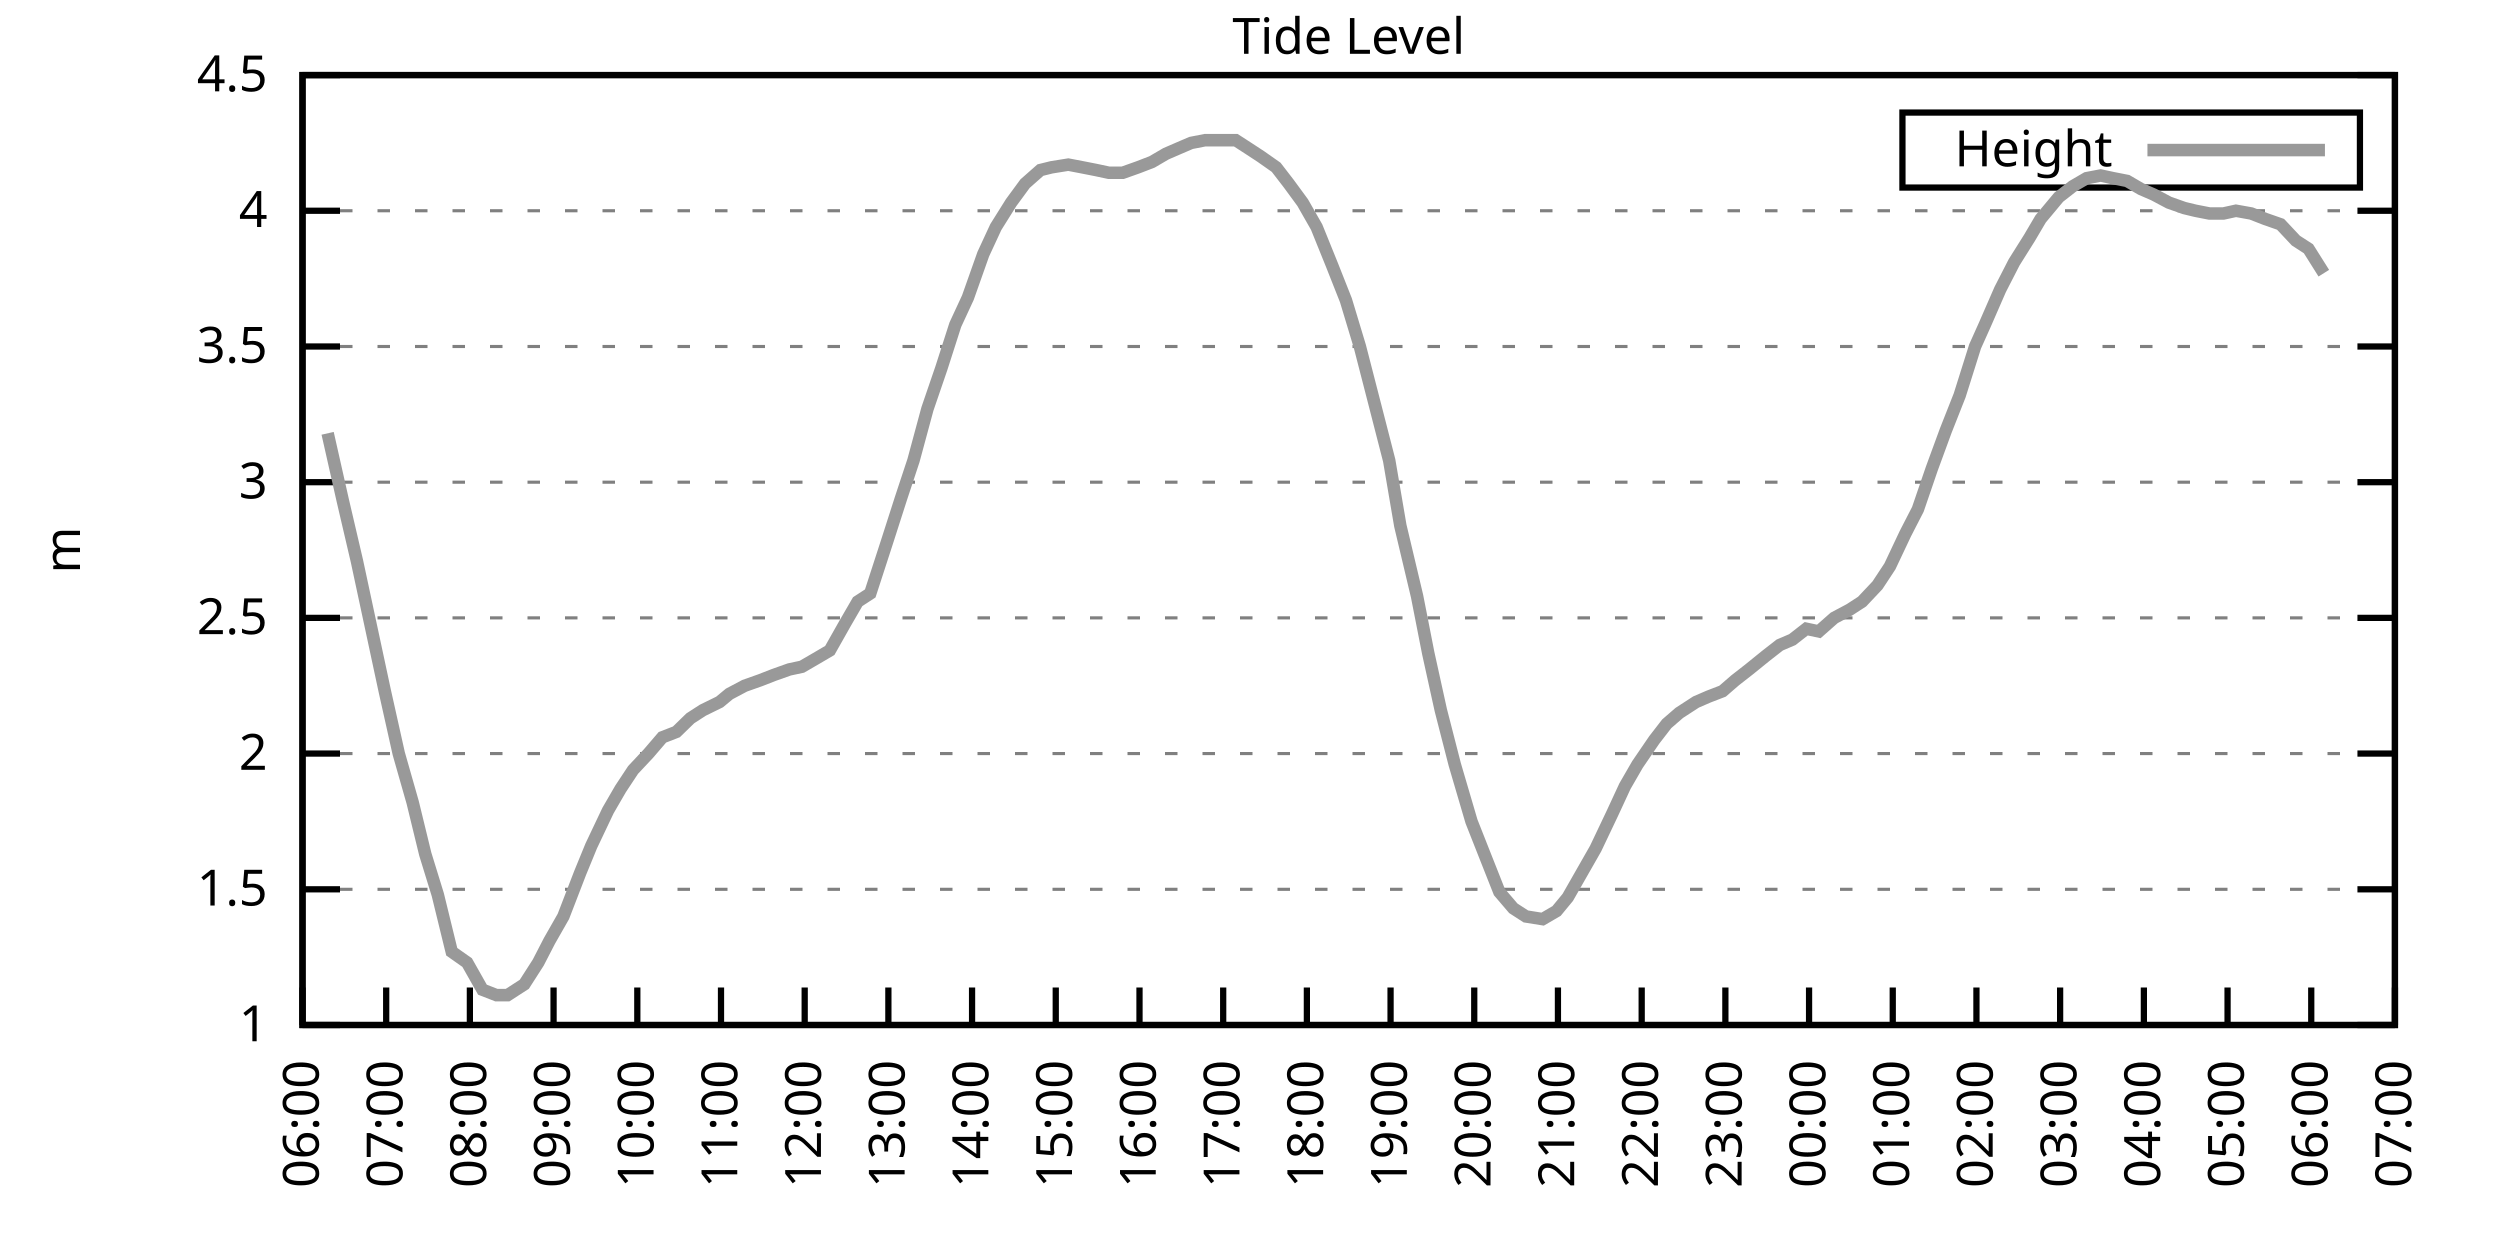
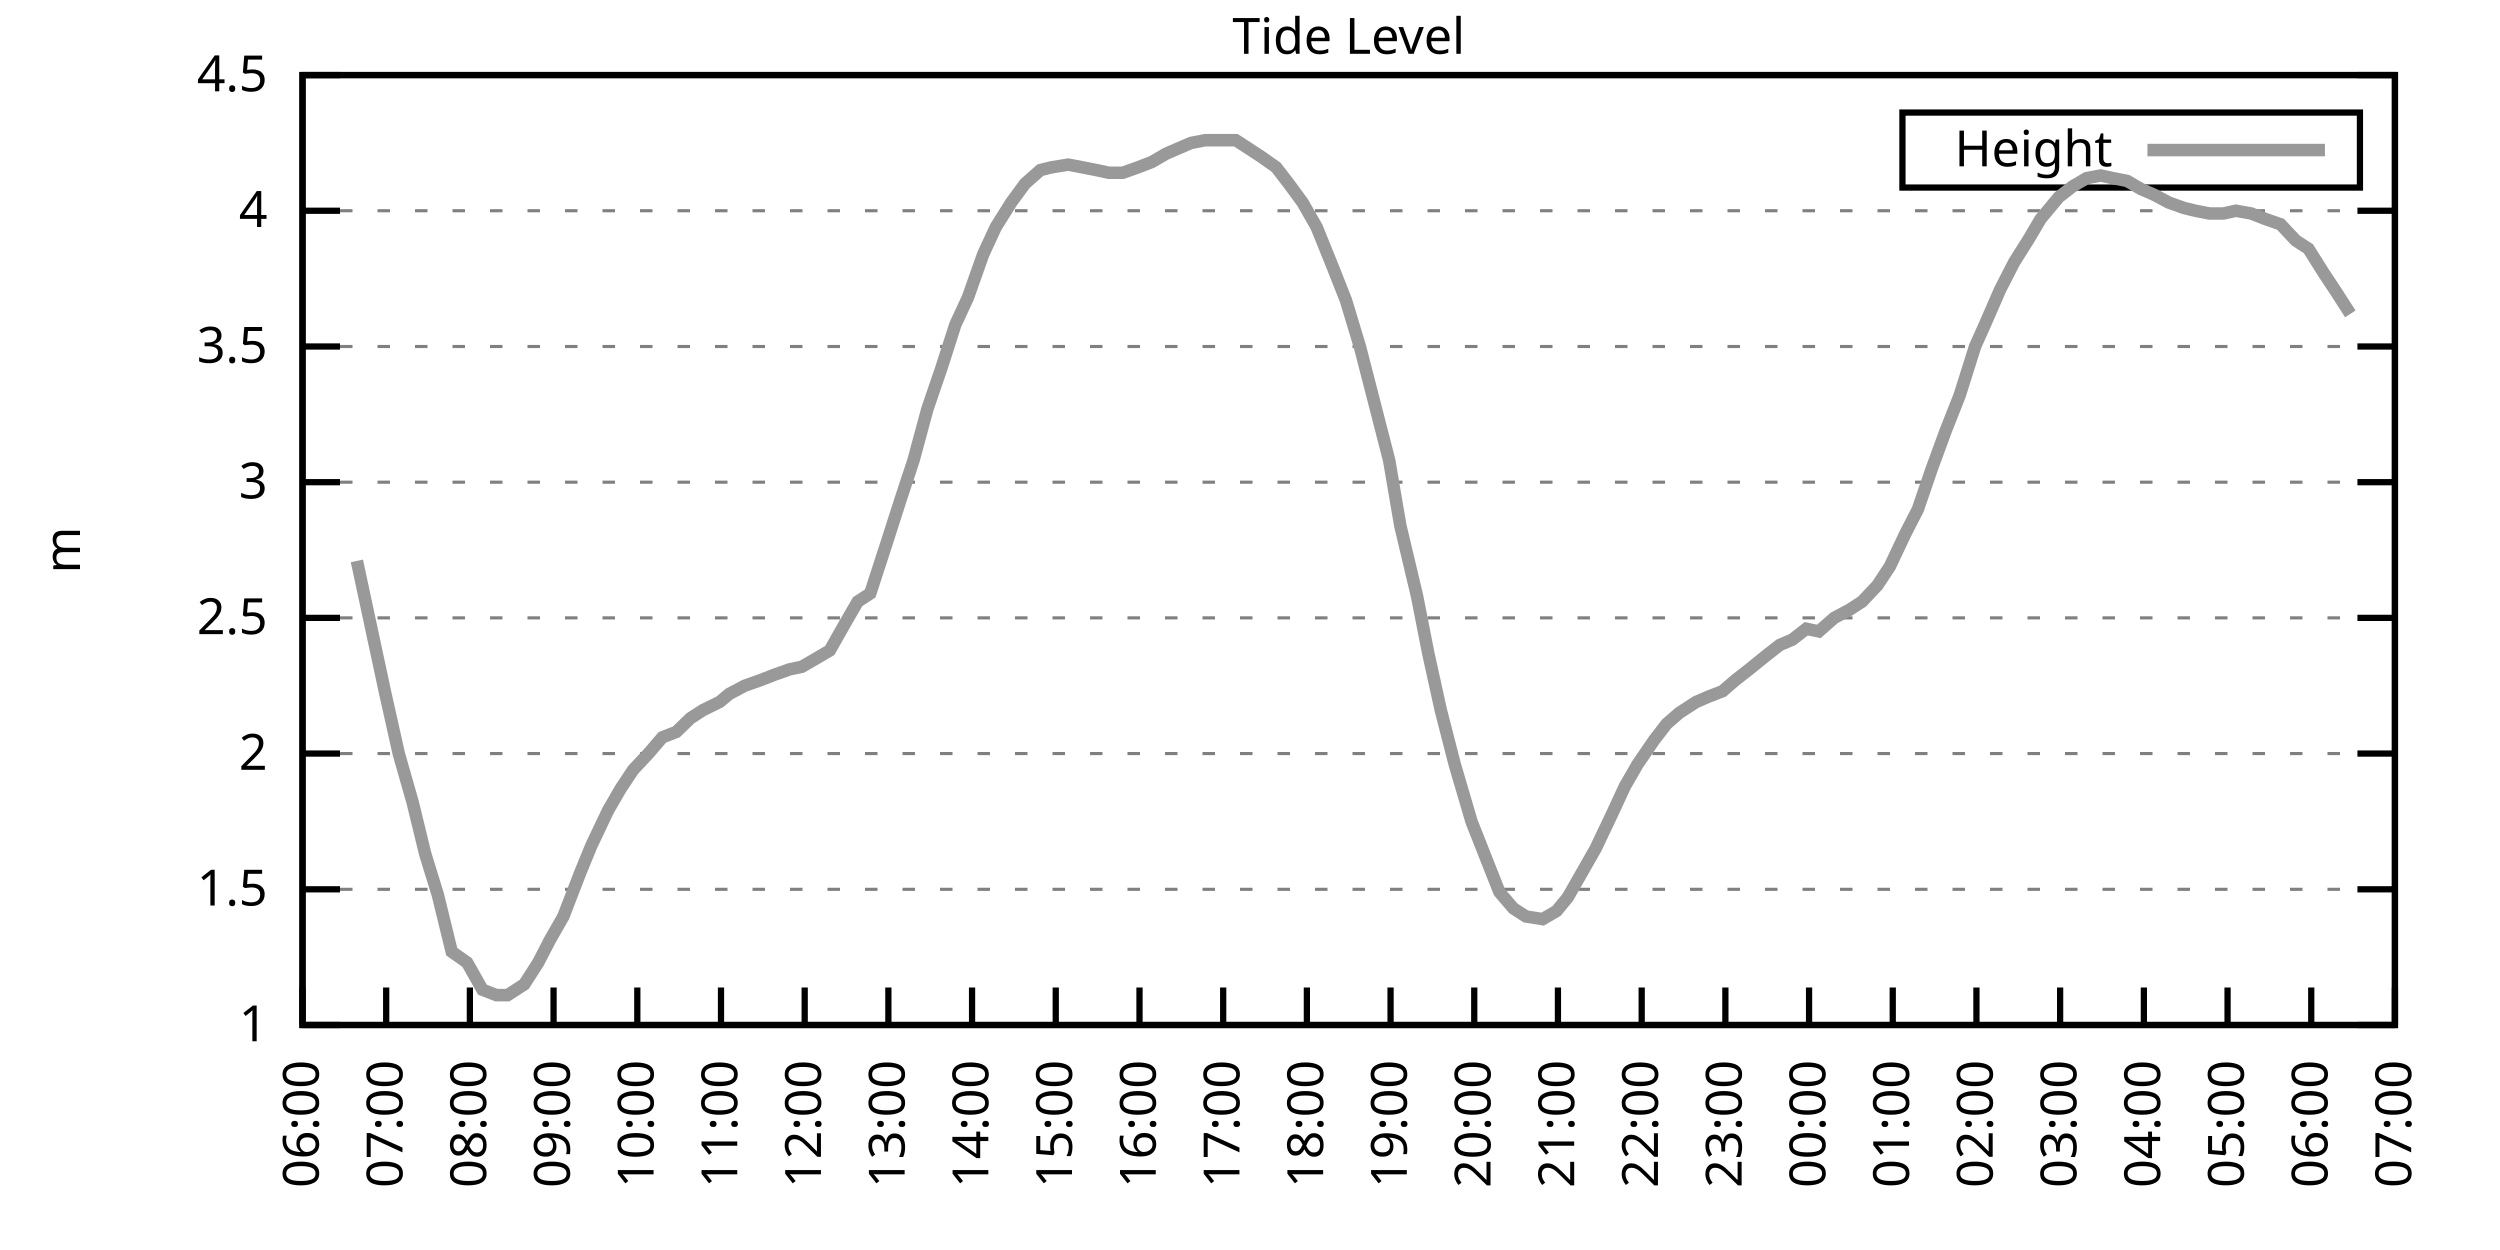
<svg xmlns="http://www.w3.org/2000/svg" xmlns:xlink="http://www.w3.org/1999/xlink" width="400" height="200" viewBox="0 0 400 200">
  <g id="gnuplot_canvas">
    <rect x="0" y="0" width="400" height="200" fill="none" />
    <defs>
      <circle id="gpDot" r="0.5" stroke-width="0.5" stroke="currentColor" />
      <path id="gpPt0" stroke-width="0.333" stroke="currentColor" d="M-1,0 h2 M0,-1 v2" />
      <path id="gpPt1" stroke-width="0.333" stroke="currentColor" d="M-1,-1 L1,1 M1,-1 L-1,1" />
      <path id="gpPt2" stroke-width="0.333" stroke="currentColor" d="M-1,0 L1,0 M0,-1 L0,1 M-1,-1 L1,1 M-1,1 L1,-1" />
      <rect id="gpPt3" stroke-width="0.333" stroke="currentColor" x="-1" y="-1" width="2" height="2" />
      <rect id="gpPt4" stroke-width="0.333" stroke="currentColor" fill="currentColor" x="-1" y="-1" width="2" height="2" />
      <circle id="gpPt5" stroke-width="0.333" stroke="currentColor" cx="0" cy="0" r="1" />
      <use xlink:href="#gpPt5" id="gpPt6" fill="currentColor" stroke="none" />
      <path id="gpPt7" stroke-width="0.333" stroke="currentColor" d="M0,-1.33 L-1.33,0.67 L1.33,0.67 z" />
      <use xlink:href="#gpPt7" id="gpPt8" fill="currentColor" stroke="none" />
      <use xlink:href="#gpPt7" id="gpPt9" stroke="currentColor" transform="rotate(180)" />
      <use xlink:href="#gpPt9" id="gpPt10" fill="currentColor" stroke="none" />
      <use xlink:href="#gpPt3" id="gpPt11" stroke="currentColor" transform="rotate(45)" />
      <use xlink:href="#gpPt11" id="gpPt12" fill="currentColor" stroke="none" />
      <path id="gpPt13" stroke-width="0.333" stroke="currentColor" d="M0,1.330 L1.265,0.411 L0.782,-1.067 L-0.782,-1.076 L-1.265,0.411 z" />
      <use xlink:href="#gpPt13" id="gpPt14" fill="currentColor" stroke="none" />
      <filter id="textbox" filterUnits="objectBoundingBox" x="0" y="0" height="1" width="1">
        <feFlood flood-color="white" flood-opacity="1" result="bgnd" />
        <feComposite in="SourceGraphic" in2="bgnd" operator="atop" />
      </filter>
      <filter id="greybox" filterUnits="objectBoundingBox" x="0" y="0" height="1" width="1">
        <feFlood flood-color="lightgrey" flood-opacity="1" result="grey" />
        <feComposite in="SourceGraphic" in2="grey" operator="atop" />
      </filter>
    </defs>
    <g fill="none" color="white" stroke="currentColor" stroke-width="1.00" stroke-linecap="butt" stroke-linejoin="miter">
</g>
    <g fill="none" color="black" stroke="currentColor" stroke-width="1.00" stroke-linecap="butt" stroke-linejoin="miter">
      <g stroke="none" shape-rendering="crispEdges">
        <polygon fill="rgb(255, 255, 255)" points="48.40,164.00 383.18,164.00 383.18,12.02 48.40,12.02 " />
      </g>
    </g>
    <g fill="none" color="black" stroke="currentColor" stroke-width="1.00" stroke-linecap="butt" stroke-linejoin="miter">
</g>
    <g fill="none" color="black" stroke="black" stroke-width="0.50" stroke-linecap="butt" stroke-linejoin="miter">
</g>
    <g fill="none" color="gray" stroke="currentColor" stroke-width="0.50" stroke-linecap="butt" stroke-linejoin="miter">
      <path stroke="gray" stroke-dasharray="2,4" class="gridline" d="M48.40,164.00 L383.19,164.00  " />
    </g>
    <g fill="none" color="gray" stroke="gray" stroke-width="1.00" stroke-linecap="butt" stroke-linejoin="miter">
</g>
    <g fill="none" color="black" stroke="currentColor" stroke-width="1.00" stroke-linecap="butt" stroke-linejoin="miter">
      <path stroke="black" d="M48.40,164.00 L54.40,164.00 M383.19,164.00 L377.19,164.00  " />
      <g transform="translate(42.80,166.60)" stroke="none" fill="black" font-family="Sans" font-size="8.00" text-anchor="end">
        <text>
          <tspan font-family="Sans"> 1</tspan>
        </text>
      </g>
    </g>
    <g fill="none" color="black" stroke="currentColor" stroke-width="1.00" stroke-linecap="butt" stroke-linejoin="miter">
</g>
    <g fill="none" color="black" stroke="black" stroke-width="0.50" stroke-linecap="butt" stroke-linejoin="miter">
</g>
    <g fill="none" color="gray" stroke="currentColor" stroke-width="0.50" stroke-linecap="butt" stroke-linejoin="miter">
      <path stroke="gray" stroke-dasharray="2,4" class="gridline" d="M48.40,142.29 L383.19,142.29  " />
    </g>
    <g fill="none" color="gray" stroke="gray" stroke-width="1.00" stroke-linecap="butt" stroke-linejoin="miter">
</g>
    <g fill="none" color="black" stroke="currentColor" stroke-width="1.00" stroke-linecap="butt" stroke-linejoin="miter">
      <path stroke="black" d="M48.40,142.29 L54.40,142.29 M383.19,142.29 L377.19,142.29  " />
      <g transform="translate(42.80,144.89)" stroke="none" fill="black" font-family="Sans" font-size="8.00" text-anchor="end">
        <text>
          <tspan font-family="Sans"> 1.5</tspan>
        </text>
      </g>
    </g>
    <g fill="none" color="black" stroke="currentColor" stroke-width="1.00" stroke-linecap="butt" stroke-linejoin="miter">
</g>
    <g fill="none" color="black" stroke="black" stroke-width="0.50" stroke-linecap="butt" stroke-linejoin="miter">
</g>
    <g fill="none" color="gray" stroke="currentColor" stroke-width="0.50" stroke-linecap="butt" stroke-linejoin="miter">
      <path stroke="gray" stroke-dasharray="2,4" class="gridline" d="M48.40,120.57 L383.19,120.57  " />
    </g>
    <g fill="none" color="gray" stroke="gray" stroke-width="1.00" stroke-linecap="butt" stroke-linejoin="miter">
</g>
    <g fill="none" color="black" stroke="currentColor" stroke-width="1.00" stroke-linecap="butt" stroke-linejoin="miter">
      <path stroke="black" d="M48.40,120.57 L54.40,120.57 M383.19,120.57 L377.19,120.57  " />
      <g transform="translate(42.80,123.17)" stroke="none" fill="black" font-family="Sans" font-size="8.00" text-anchor="end">
        <text>
          <tspan font-family="Sans"> 2</tspan>
        </text>
      </g>
    </g>
    <g fill="none" color="black" stroke="currentColor" stroke-width="1.00" stroke-linecap="butt" stroke-linejoin="miter">
</g>
    <g fill="none" color="black" stroke="black" stroke-width="0.50" stroke-linecap="butt" stroke-linejoin="miter">
</g>
    <g fill="none" color="gray" stroke="currentColor" stroke-width="0.50" stroke-linecap="butt" stroke-linejoin="miter">
      <path stroke="gray" stroke-dasharray="2,4" class="gridline" d="M48.40,98.86 L383.19,98.86  " />
    </g>
    <g fill="none" color="gray" stroke="gray" stroke-width="1.00" stroke-linecap="butt" stroke-linejoin="miter">
</g>
    <g fill="none" color="black" stroke="currentColor" stroke-width="1.00" stroke-linecap="butt" stroke-linejoin="miter">
      <path stroke="black" d="M48.40,98.86 L54.40,98.86 M383.19,98.86 L377.19,98.86  " />
      <g transform="translate(42.80,101.46)" stroke="none" fill="black" font-family="Sans" font-size="8.00" text-anchor="end">
        <text>
          <tspan font-family="Sans"> 2.5</tspan>
        </text>
      </g>
    </g>
    <g fill="none" color="black" stroke="currentColor" stroke-width="1.00" stroke-linecap="butt" stroke-linejoin="miter">
</g>
    <g fill="none" color="black" stroke="black" stroke-width="0.50" stroke-linecap="butt" stroke-linejoin="miter">
</g>
    <g fill="none" color="gray" stroke="currentColor" stroke-width="0.50" stroke-linecap="butt" stroke-linejoin="miter">
      <path stroke="gray" stroke-dasharray="2,4" class="gridline" d="M48.40,77.15 L383.19,77.15  " />
    </g>
    <g fill="none" color="gray" stroke="gray" stroke-width="1.00" stroke-linecap="butt" stroke-linejoin="miter">
</g>
    <g fill="none" color="black" stroke="currentColor" stroke-width="1.00" stroke-linecap="butt" stroke-linejoin="miter">
      <path stroke="black" d="M48.40,77.15 L54.40,77.15 M383.19,77.15 L377.19,77.15  " />
      <g transform="translate(42.80,79.75)" stroke="none" fill="black" font-family="Sans" font-size="8.00" text-anchor="end">
        <text>
          <tspan font-family="Sans"> 3</tspan>
        </text>
      </g>
    </g>
    <g fill="none" color="black" stroke="currentColor" stroke-width="1.00" stroke-linecap="butt" stroke-linejoin="miter">
</g>
    <g fill="none" color="black" stroke="black" stroke-width="0.50" stroke-linecap="butt" stroke-linejoin="miter">
</g>
    <g fill="none" color="gray" stroke="currentColor" stroke-width="0.50" stroke-linecap="butt" stroke-linejoin="miter">
      <path stroke="gray" stroke-dasharray="2,4" class="gridline" d="M48.40,55.44 L383.19,55.44  " />
    </g>
    <g fill="none" color="gray" stroke="gray" stroke-width="1.00" stroke-linecap="butt" stroke-linejoin="miter">
</g>
    <g fill="none" color="black" stroke="currentColor" stroke-width="1.00" stroke-linecap="butt" stroke-linejoin="miter">
      <path stroke="black" d="M48.40,55.44 L54.40,55.44 M383.19,55.44 L377.19,55.44  " />
      <g transform="translate(42.80,58.04)" stroke="none" fill="black" font-family="Sans" font-size="8.00" text-anchor="end">
        <text>
          <tspan font-family="Sans"> 3.5</tspan>
        </text>
      </g>
    </g>
    <g fill="none" color="black" stroke="currentColor" stroke-width="1.00" stroke-linecap="butt" stroke-linejoin="miter">
</g>
    <g fill="none" color="black" stroke="black" stroke-width="0.50" stroke-linecap="butt" stroke-linejoin="miter">
</g>
    <g fill="none" color="gray" stroke="currentColor" stroke-width="0.50" stroke-linecap="butt" stroke-linejoin="miter">
      <path stroke="gray" stroke-dasharray="2,4" class="gridline" d="M48.40,33.72 L383.19,33.72  " />
    </g>
    <g fill="none" color="gray" stroke="gray" stroke-width="1.00" stroke-linecap="butt" stroke-linejoin="miter">
</g>
    <g fill="none" color="black" stroke="currentColor" stroke-width="1.00" stroke-linecap="butt" stroke-linejoin="miter">
      <path stroke="black" d="M48.40,33.72 L54.40,33.72 M383.19,33.72 L377.19,33.72  " />
      <g transform="translate(42.80,36.32)" stroke="none" fill="black" font-family="Sans" font-size="8.00" text-anchor="end">
        <text>
          <tspan font-family="Sans"> 4</tspan>
        </text>
      </g>
    </g>
    <g fill="none" color="black" stroke="currentColor" stroke-width="1.00" stroke-linecap="butt" stroke-linejoin="miter">
</g>
    <g fill="none" color="black" stroke="black" stroke-width="0.50" stroke-linecap="butt" stroke-linejoin="miter">
</g>
    <g fill="none" color="gray" stroke="currentColor" stroke-width="0.50" stroke-linecap="butt" stroke-linejoin="miter">
      <path stroke="gray" stroke-dasharray="2,4" class="gridline" d="M48.40,12.01 L383.19,12.01  " />
    </g>
    <g fill="none" color="gray" stroke="gray" stroke-width="1.00" stroke-linecap="butt" stroke-linejoin="miter">
</g>
    <g fill="none" color="black" stroke="currentColor" stroke-width="1.00" stroke-linecap="butt" stroke-linejoin="miter">
      <path stroke="black" d="M48.40,12.01 L54.40,12.01 M383.19,12.01 L377.19,12.01  " />
      <g transform="translate(42.80,14.61)" stroke="none" fill="black" font-family="Sans" font-size="8.00" text-anchor="end">
        <text>
          <tspan font-family="Sans"> 4.5</tspan>
        </text>
      </g>
    </g>
    <g fill="none" color="black" stroke="currentColor" stroke-width="1.00" stroke-linecap="butt" stroke-linejoin="miter">
      <path stroke="black" d="M48.40,164.00 L48.40,158.00  " />
      <g transform="translate(51.00,169.60) rotate(270.00)" stroke="none" fill="black" font-family="Sans" font-size="8.00" text-anchor="end">
        <text>
          <tspan font-family="Sans">06:00</tspan>
        </text>
      </g>
    </g>
    <g fill="none" color="black" stroke="currentColor" stroke-width="1.00" stroke-linecap="butt" stroke-linejoin="miter">
      <path stroke="black" d="M61.79,164.00 L61.79,158.00  " />
      <g transform="translate(64.39,169.60) rotate(270.00)" stroke="none" fill="black" font-family="Sans" font-size="8.00" text-anchor="end">
        <text>
          <tspan font-family="Sans">07:00</tspan>
        </text>
      </g>
    </g>
    <g fill="none" color="black" stroke="currentColor" stroke-width="1.00" stroke-linecap="butt" stroke-linejoin="miter">
      <path stroke="black" d="M75.18,164.00 L75.18,158.00  " />
      <g transform="translate(77.78,169.60) rotate(270.00)" stroke="none" fill="black" font-family="Sans" font-size="8.00" text-anchor="end">
        <text>
          <tspan font-family="Sans">08:00</tspan>
        </text>
      </g>
    </g>
    <g fill="none" color="black" stroke="currentColor" stroke-width="1.00" stroke-linecap="butt" stroke-linejoin="miter">
      <path stroke="black" d="M88.57,164.00 L88.57,158.00  " />
      <g transform="translate(91.17,169.60) rotate(270.00)" stroke="none" fill="black" font-family="Sans" font-size="8.00" text-anchor="end">
        <text>
          <tspan font-family="Sans">09:00</tspan>
        </text>
      </g>
    </g>
    <g fill="none" color="black" stroke="currentColor" stroke-width="1.00" stroke-linecap="butt" stroke-linejoin="miter">
      <path stroke="black" d="M101.97,164.00 L101.97,158.00  " />
      <g transform="translate(104.57,169.60) rotate(270.00)" stroke="none" fill="black" font-family="Sans" font-size="8.00" text-anchor="end">
        <text>
          <tspan font-family="Sans">10:00</tspan>
        </text>
      </g>
    </g>
    <g fill="none" color="black" stroke="currentColor" stroke-width="1.00" stroke-linecap="butt" stroke-linejoin="miter">
      <path stroke="black" d="M115.36,164.00 L115.36,158.00  " />
      <g transform="translate(117.96,169.60) rotate(270.00)" stroke="none" fill="black" font-family="Sans" font-size="8.00" text-anchor="end">
        <text>
          <tspan font-family="Sans">11:00</tspan>
        </text>
      </g>
    </g>
    <g fill="none" color="black" stroke="currentColor" stroke-width="1.00" stroke-linecap="butt" stroke-linejoin="miter">
      <path stroke="black" d="M128.75,164.00 L128.75,158.00  " />
      <g transform="translate(131.35,169.60) rotate(270.00)" stroke="none" fill="black" font-family="Sans" font-size="8.00" text-anchor="end">
        <text>
          <tspan font-family="Sans">12:00</tspan>
        </text>
      </g>
    </g>
    <g fill="none" color="black" stroke="currentColor" stroke-width="1.00" stroke-linecap="butt" stroke-linejoin="miter">
      <path stroke="black" d="M142.14,164.00 L142.14,158.00  " />
      <g transform="translate(144.74,169.60) rotate(270.00)" stroke="none" fill="black" font-family="Sans" font-size="8.00" text-anchor="end">
        <text>
          <tspan font-family="Sans">13:00</tspan>
        </text>
      </g>
    </g>
    <g fill="none" color="black" stroke="currentColor" stroke-width="1.00" stroke-linecap="butt" stroke-linejoin="miter">
      <path stroke="black" d="M155.53,164.00 L155.53,158.00  " />
      <g transform="translate(158.13,169.60) rotate(270.00)" stroke="none" fill="black" font-family="Sans" font-size="8.00" text-anchor="end">
        <text>
          <tspan font-family="Sans">14:00</tspan>
        </text>
      </g>
    </g>
    <g fill="none" color="black" stroke="currentColor" stroke-width="1.00" stroke-linecap="butt" stroke-linejoin="miter">
      <path stroke="black" d="M168.92,164.00 L168.92,158.00  " />
      <g transform="translate(171.52,169.60) rotate(270.00)" stroke="none" fill="black" font-family="Sans" font-size="8.00" text-anchor="end">
        <text>
          <tspan font-family="Sans">15:00</tspan>
        </text>
      </g>
    </g>
    <g fill="none" color="black" stroke="currentColor" stroke-width="1.00" stroke-linecap="butt" stroke-linejoin="miter">
      <path stroke="black" d="M182.32,164.00 L182.32,158.00  " />
      <g transform="translate(184.92,169.60) rotate(270.00)" stroke="none" fill="black" font-family="Sans" font-size="8.00" text-anchor="end">
        <text>
          <tspan font-family="Sans">16:00</tspan>
        </text>
      </g>
    </g>
    <g fill="none" color="black" stroke="currentColor" stroke-width="1.00" stroke-linecap="butt" stroke-linejoin="miter">
      <path stroke="black" d="M195.71,164.00 L195.71,158.00  " />
      <g transform="translate(198.31,169.60) rotate(270.00)" stroke="none" fill="black" font-family="Sans" font-size="8.00" text-anchor="end">
        <text>
          <tspan font-family="Sans">17:00</tspan>
        </text>
      </g>
    </g>
    <g fill="none" color="black" stroke="currentColor" stroke-width="1.00" stroke-linecap="butt" stroke-linejoin="miter">
      <path stroke="black" d="M209.10,164.00 L209.10,158.00  " />
      <g transform="translate(211.70,169.60) rotate(270.00)" stroke="none" fill="black" font-family="Sans" font-size="8.00" text-anchor="end">
        <text>
          <tspan font-family="Sans">18:00</tspan>
        </text>
      </g>
    </g>
    <g fill="none" color="black" stroke="currentColor" stroke-width="1.00" stroke-linecap="butt" stroke-linejoin="miter">
      <path stroke="black" d="M222.49,164.00 L222.49,158.00  " />
      <g transform="translate(225.09,169.60) rotate(270.00)" stroke="none" fill="black" font-family="Sans" font-size="8.00" text-anchor="end">
        <text>
          <tspan font-family="Sans">19:00</tspan>
        </text>
      </g>
    </g>
    <g fill="none" color="black" stroke="currentColor" stroke-width="1.00" stroke-linecap="butt" stroke-linejoin="miter">
      <path stroke="black" d="M235.88,164.00 L235.88,158.00  " />
      <g transform="translate(238.48,169.60) rotate(270.00)" stroke="none" fill="black" font-family="Sans" font-size="8.00" text-anchor="end">
        <text>
          <tspan font-family="Sans">20:00</tspan>
        </text>
      </g>
    </g>
    <g fill="none" color="black" stroke="currentColor" stroke-width="1.00" stroke-linecap="butt" stroke-linejoin="miter">
      <path stroke="black" d="M249.27,164.00 L249.27,158.00  " />
      <g transform="translate(251.87,169.60) rotate(270.00)" stroke="none" fill="black" font-family="Sans" font-size="8.00" text-anchor="end">
        <text>
          <tspan font-family="Sans">21:00</tspan>
        </text>
      </g>
    </g>
    <g fill="none" color="black" stroke="currentColor" stroke-width="1.00" stroke-linecap="butt" stroke-linejoin="miter">
      <path stroke="black" d="M262.67,164.00 L262.67,158.00  " />
      <g transform="translate(265.27,169.60) rotate(270.00)" stroke="none" fill="black" font-family="Sans" font-size="8.00" text-anchor="end">
        <text>
          <tspan font-family="Sans">22:00</tspan>
        </text>
      </g>
    </g>
    <g fill="none" color="black" stroke="currentColor" stroke-width="1.00" stroke-linecap="butt" stroke-linejoin="miter">
      <path stroke="black" d="M276.06,164.00 L276.06,158.00  " />
      <g transform="translate(278.66,169.60) rotate(270.00)" stroke="none" fill="black" font-family="Sans" font-size="8.00" text-anchor="end">
        <text>
          <tspan font-family="Sans">23:00</tspan>
        </text>
      </g>
    </g>
    <g fill="none" color="black" stroke="currentColor" stroke-width="1.00" stroke-linecap="butt" stroke-linejoin="miter">
      <path stroke="black" d="M289.45,164.00 L289.45,158.00  " />
      <g transform="translate(292.05,169.60) rotate(270.00)" stroke="none" fill="black" font-family="Sans" font-size="8.00" text-anchor="end">
        <text>
          <tspan font-family="Sans">00:00</tspan>
        </text>
      </g>
    </g>
    <g fill="none" color="black" stroke="currentColor" stroke-width="1.00" stroke-linecap="butt" stroke-linejoin="miter">
      <path stroke="black" d="M302.84,164.00 L302.84,158.00  " />
      <g transform="translate(305.44,169.60) rotate(270.00)" stroke="none" fill="black" font-family="Sans" font-size="8.00" text-anchor="end">
        <text>
          <tspan font-family="Sans">01:00</tspan>
        </text>
      </g>
    </g>
    <g fill="none" color="black" stroke="currentColor" stroke-width="1.00" stroke-linecap="butt" stroke-linejoin="miter">
      <path stroke="black" d="M316.23,164.00 L316.23,158.00  " />
      <g transform="translate(318.83,169.60) rotate(270.00)" stroke="none" fill="black" font-family="Sans" font-size="8.00" text-anchor="end">
        <text>
          <tspan font-family="Sans">02:00</tspan>
        </text>
      </g>
    </g>
    <g fill="none" color="black" stroke="currentColor" stroke-width="1.00" stroke-linecap="butt" stroke-linejoin="miter">
      <path stroke="black" d="M329.62,164.00 L329.62,158.00  " />
      <g transform="translate(332.22,169.60) rotate(270.00)" stroke="none" fill="black" font-family="Sans" font-size="8.00" text-anchor="end">
        <text>
          <tspan font-family="Sans">03:00</tspan>
        </text>
      </g>
    </g>
    <g fill="none" color="black" stroke="currentColor" stroke-width="1.00" stroke-linecap="butt" stroke-linejoin="miter">
      <path stroke="black" d="M343.02,164.00 L343.02,158.00  " />
      <g transform="translate(345.62,169.60) rotate(270.00)" stroke="none" fill="black" font-family="Sans" font-size="8.00" text-anchor="end">
        <text>
          <tspan font-family="Sans">04:00</tspan>
        </text>
      </g>
    </g>
    <g fill="none" color="black" stroke="currentColor" stroke-width="1.00" stroke-linecap="butt" stroke-linejoin="miter">
      <path stroke="black" d="M356.41,164.00 L356.41,158.00  " />
      <g transform="translate(359.01,169.60) rotate(270.00)" stroke="none" fill="black" font-family="Sans" font-size="8.00" text-anchor="end">
        <text>
          <tspan font-family="Sans">05:00</tspan>
        </text>
      </g>
    </g>
    <g fill="none" color="black" stroke="currentColor" stroke-width="1.00" stroke-linecap="butt" stroke-linejoin="miter">
      <path stroke="black" d="M369.80,164.00 L369.80,158.00  " />
      <g transform="translate(372.40,169.60) rotate(270.00)" stroke="none" fill="black" font-family="Sans" font-size="8.00" text-anchor="end">
        <text>
          <tspan font-family="Sans">06:00</tspan>
        </text>
      </g>
    </g>
    <g fill="none" color="black" stroke="currentColor" stroke-width="1.00" stroke-linecap="butt" stroke-linejoin="miter">
      <path stroke="black" d="M383.19,164.00 L383.19,158.00  " />
      <g transform="translate(385.79,169.60) rotate(270.00)" stroke="none" fill="black" font-family="Sans" font-size="8.00" text-anchor="end">
        <text>
          <tspan font-family="Sans">07:00</tspan>
        </text>
      </g>
    </g>
    <g fill="none" color="black" stroke="currentColor" stroke-width="1.00" stroke-linecap="butt" stroke-linejoin="miter">
</g>
    <g fill="none" color="black" stroke="currentColor" stroke-width="1.00" stroke-linecap="butt" stroke-linejoin="miter">
      <path stroke="black" d="M48.40,12.01 L48.40,164.00 L383.19,164.00 L383.19,12.01 L48.40,12.01 Z  " />
    </g>
    <g fill="none" color="black" stroke="currentColor" stroke-width="1.00" stroke-linecap="butt" stroke-linejoin="miter">
</g>
    <g fill="none" color="black" stroke="currentColor" stroke-width="1.00" stroke-linecap="butt" stroke-linejoin="miter">
      <path stroke="black" d="M304.39,30.01 L304.39,18.01 L377.59,18.01 L377.59,30.01 L304.39,30.01 Z  " />
    </g>
    <g id="Tide_level_plot_1">
      <g fill="none" color="white" stroke="black" stroke-width="2.00" stroke-linecap="butt" stroke-linejoin="miter">
</g>
      <g fill="none" color="black" stroke="currentColor" stroke-width="2.00" stroke-linecap="butt" stroke-linejoin="miter">
        <g transform="translate(337.99,26.61)" stroke="none" fill="black" font-family="Sans" font-size="8.00" text-anchor="end">
          <text>
            <tspan font-family="Sans">Height</tspan>
          </text>
        </g>
      </g>
      <g fill="none" color="black" stroke="currentColor" stroke-width="2.00" stroke-linecap="butt" stroke-linejoin="miter">
-         <path stroke="rgb(153, 153, 153)" d="M343.59,24.01 L371.99,24.01 M52.42,69.33 L54.87,80.19 L57.10,89.74 L61.57,110.59 L63.80,120.57 L66.03,128.39   L68.04,136.64 L70.05,143.16 L72.28,152.28 L74.74,154.01 L77.19,158.35 L79.42,159.22 L81.21,159.22 L83.89,157.49   L86.12,154.01 L87.91,150.54 L90.14,146.63 L92.82,139.68 L94.60,135.34 L97.28,129.69 L99.29,126.22 L101.30,123.18   L103.75,120.57 L105.98,117.97 L108.22,117.10 L110.45,114.93 L112.46,113.63 L115.13,112.32 L116.70,111.02 L119.15,109.72   L121.61,108.85 L123.84,107.98 L126.29,107.11 L128.30,106.68 L130.54,105.38 L132.77,104.07 L135.22,99.73 L137.23,96.26   L139.24,94.95 L141.92,86.70 L144.15,79.75 L146.16,73.67 L148.39,65.42 L150.62,58.91 L152.85,51.96 L154.86,47.62   L157.32,40.67 L159.33,36.33 L161.78,32.42 L164.01,29.38 L166.47,27.21 L168.25,26.77 L170.93,26.34 L173.17,26.77   L175.40,27.21 L177.41,27.64 L179.64,27.64 L182.09,26.77 L184.32,25.91 L186.56,24.60 L188.57,23.73 L190.57,22.87   L192.81,22.43 L195.48,22.43 L197.72,22.43 L199.73,23.73 L201.73,25.04 L204.19,26.77 L206.20,29.38 L208.43,32.42   L210.66,36.33 L213.12,42.41 L215.35,48.05 L217.58,55.44 L220.04,64.99 L222.27,73.67 L224.05,84.10 L226.73,95.39   L228.52,104.51 L230.53,113.63 L232.76,122.31 L235.44,131.43 L237.67,137.08 L239.90,142.72 L242.13,145.33 L244.14,146.63   L246.82,147.06 L249.05,145.76 L250.84,143.59 L253.07,139.68 L255.30,135.77 L257.98,130.13 L259.99,125.79 L262.00,122.31   L264.67,118.40 L266.68,115.80 L268.69,114.06 L271.37,112.32 L273.38,111.45 L275.61,110.59 L277.62,108.85 L279.85,107.11   L282.53,104.94 L284.76,103.20 L286.77,102.34 L289.00,100.60 L291.01,101.03 L293.47,98.86 L295.92,97.56 L297.93,96.26   L300.39,93.65 L302.39,90.61 L304.85,85.40 L306.86,81.49 L309.09,74.98 L311.32,68.90 L313.55,63.25 L316.01,55.44   L317.57,51.96 L320.03,46.32 L322.26,41.97 L324.71,38.07 L326.50,35.03 L329.40,31.55 L331.63,29.81 L333.86,28.51   L336.10,28.08 L338.10,28.51 L340.34,28.95 L342.57,30.25 L344.58,31.12 L347.03,32.42 L349.49,33.29 L351.27,33.72   L353.51,34.16 L355.74,34.16 L357.75,33.72 L360.20,34.16 L362.43,35.03 L364.89,35.89 L367.34,38.50 L369.35,39.80   L371.81,43.71  " />
+         <path stroke="rgb(153, 153, 153)" d="M343.59,24.01 L371.99,24.01 M57.10,89.74 L61.57,110.59 L63.80,120.57 L66.03,128.39 L68.04,136.64 L70.05,143.16   L72.28,152.28 L74.74,154.01 L77.19,158.35 L79.42,159.22 L81.21,159.22 L83.89,157.49 L86.12,154.01 L87.91,150.54   L90.14,146.63 L92.82,139.68 L94.60,135.34 L97.28,129.69 L99.29,126.22 L101.30,123.18 L103.75,120.57 L105.98,117.97   L108.22,117.10 L110.45,114.93 L112.46,113.63 L115.13,112.32 L116.70,111.02 L119.15,109.72 L121.61,108.85 L123.84,107.98   L126.29,107.11 L128.30,106.68 L130.54,105.38 L132.77,104.07 L135.22,99.73 L137.23,96.26 L139.24,94.95 L141.92,86.70   L144.15,79.75 L146.16,73.67 L148.39,65.42 L150.62,58.91 L152.85,51.96 L154.86,47.62 L157.32,40.67 L159.33,36.33   L161.78,32.42 L164.01,29.38 L166.47,27.21 L168.25,26.77 L170.93,26.34 L173.17,26.77 L175.40,27.21 L177.41,27.64   L179.64,27.64 L182.09,26.77 L184.32,25.91 L186.56,24.60 L188.57,23.73 L190.57,22.87 L192.81,22.43 L195.48,22.43   L197.72,22.43 L199.73,23.73 L201.73,25.04 L204.19,26.77 L206.20,29.38 L208.43,32.42 L210.66,36.33 L213.12,42.41   L215.35,48.05 L217.58,55.44 L220.04,64.99 L222.27,73.67 L224.05,84.10 L226.73,95.39 L228.52,104.51 L230.53,113.63   L232.76,122.31 L235.44,131.43 L237.67,137.08 L239.90,142.72 L242.13,145.33 L244.14,146.63 L246.82,147.06 L249.05,145.76   L250.84,143.59 L253.07,139.68 L255.30,135.77 L257.98,130.13 L259.99,125.79 L262.00,122.31 L264.67,118.40 L266.68,115.80   L268.69,114.06 L271.37,112.32 L273.38,111.45 L275.61,110.59 L277.62,108.85 L279.85,107.11 L282.53,104.94 L284.76,103.20   L286.77,102.34 L289.00,100.60 L291.01,101.03 L293.47,98.86 L295.92,97.56 L297.93,96.26 L300.39,93.65 L302.39,90.61   L304.85,85.40 L306.86,81.49 L309.09,74.98 L311.32,68.90 L313.55,63.25 L316.01,55.44 L317.57,51.96 L320.03,46.32   L322.26,41.97 L324.71,38.07 L326.50,35.03 L329.40,31.55 L331.63,29.81 L333.86,28.51 L336.10,28.08 L338.10,28.51   L340.34,28.95 L342.57,30.25 L344.58,31.12 L347.03,32.42 L349.49,33.29 L351.27,33.72 L353.51,34.16 L355.74,34.16   L357.75,33.72 L360.20,34.16 L362.43,35.03 L364.89,35.89 L367.34,38.50 L369.35,39.80 L371.81,43.71 L373.82,46.75   L376.05,50.22  " />
      </g>
    </g>
    <g fill="none" color="black" stroke="currentColor" stroke-width="2.00" stroke-linecap="butt" stroke-linejoin="miter">
</g>
    <g fill="none" color="black" stroke="black" stroke-width="1.00" stroke-linecap="butt" stroke-linejoin="miter">
</g>
    <g fill="none" color="black" stroke="currentColor" stroke-width="1.00" stroke-linecap="butt" stroke-linejoin="miter">
      <path stroke="black" d="M48.40,12.01 L48.40,164.00 L383.19,164.00 L383.19,12.01 L48.40,12.01 Z  " />
      <g transform="translate(12.80,88.01) rotate(270.00)" stroke="none" fill="black" font-family="Sans" font-size="8.00" text-anchor="middle">
        <text>
          <tspan font-family="Sans">m</tspan>
        </text>
      </g>
    </g>
    <g fill="none" color="black" stroke="currentColor" stroke-width="1.00" stroke-linecap="butt" stroke-linejoin="miter">
</g>
    <g fill="none" color="black" stroke="currentColor" stroke-width="1.00" stroke-linecap="butt" stroke-linejoin="miter">
      <g transform="translate(215.79,8.61)" stroke="none" fill="black" font-family="Sans" font-size="8.00" text-anchor="middle">
        <text>
          <tspan font-family="Sans">Tide Level</tspan>
        </text>
      </g>
    </g>
    <g fill="none" color="black" stroke="currentColor" stroke-width="1.00" stroke-linecap="butt" stroke-linejoin="miter">
</g>
  </g>
</svg>
